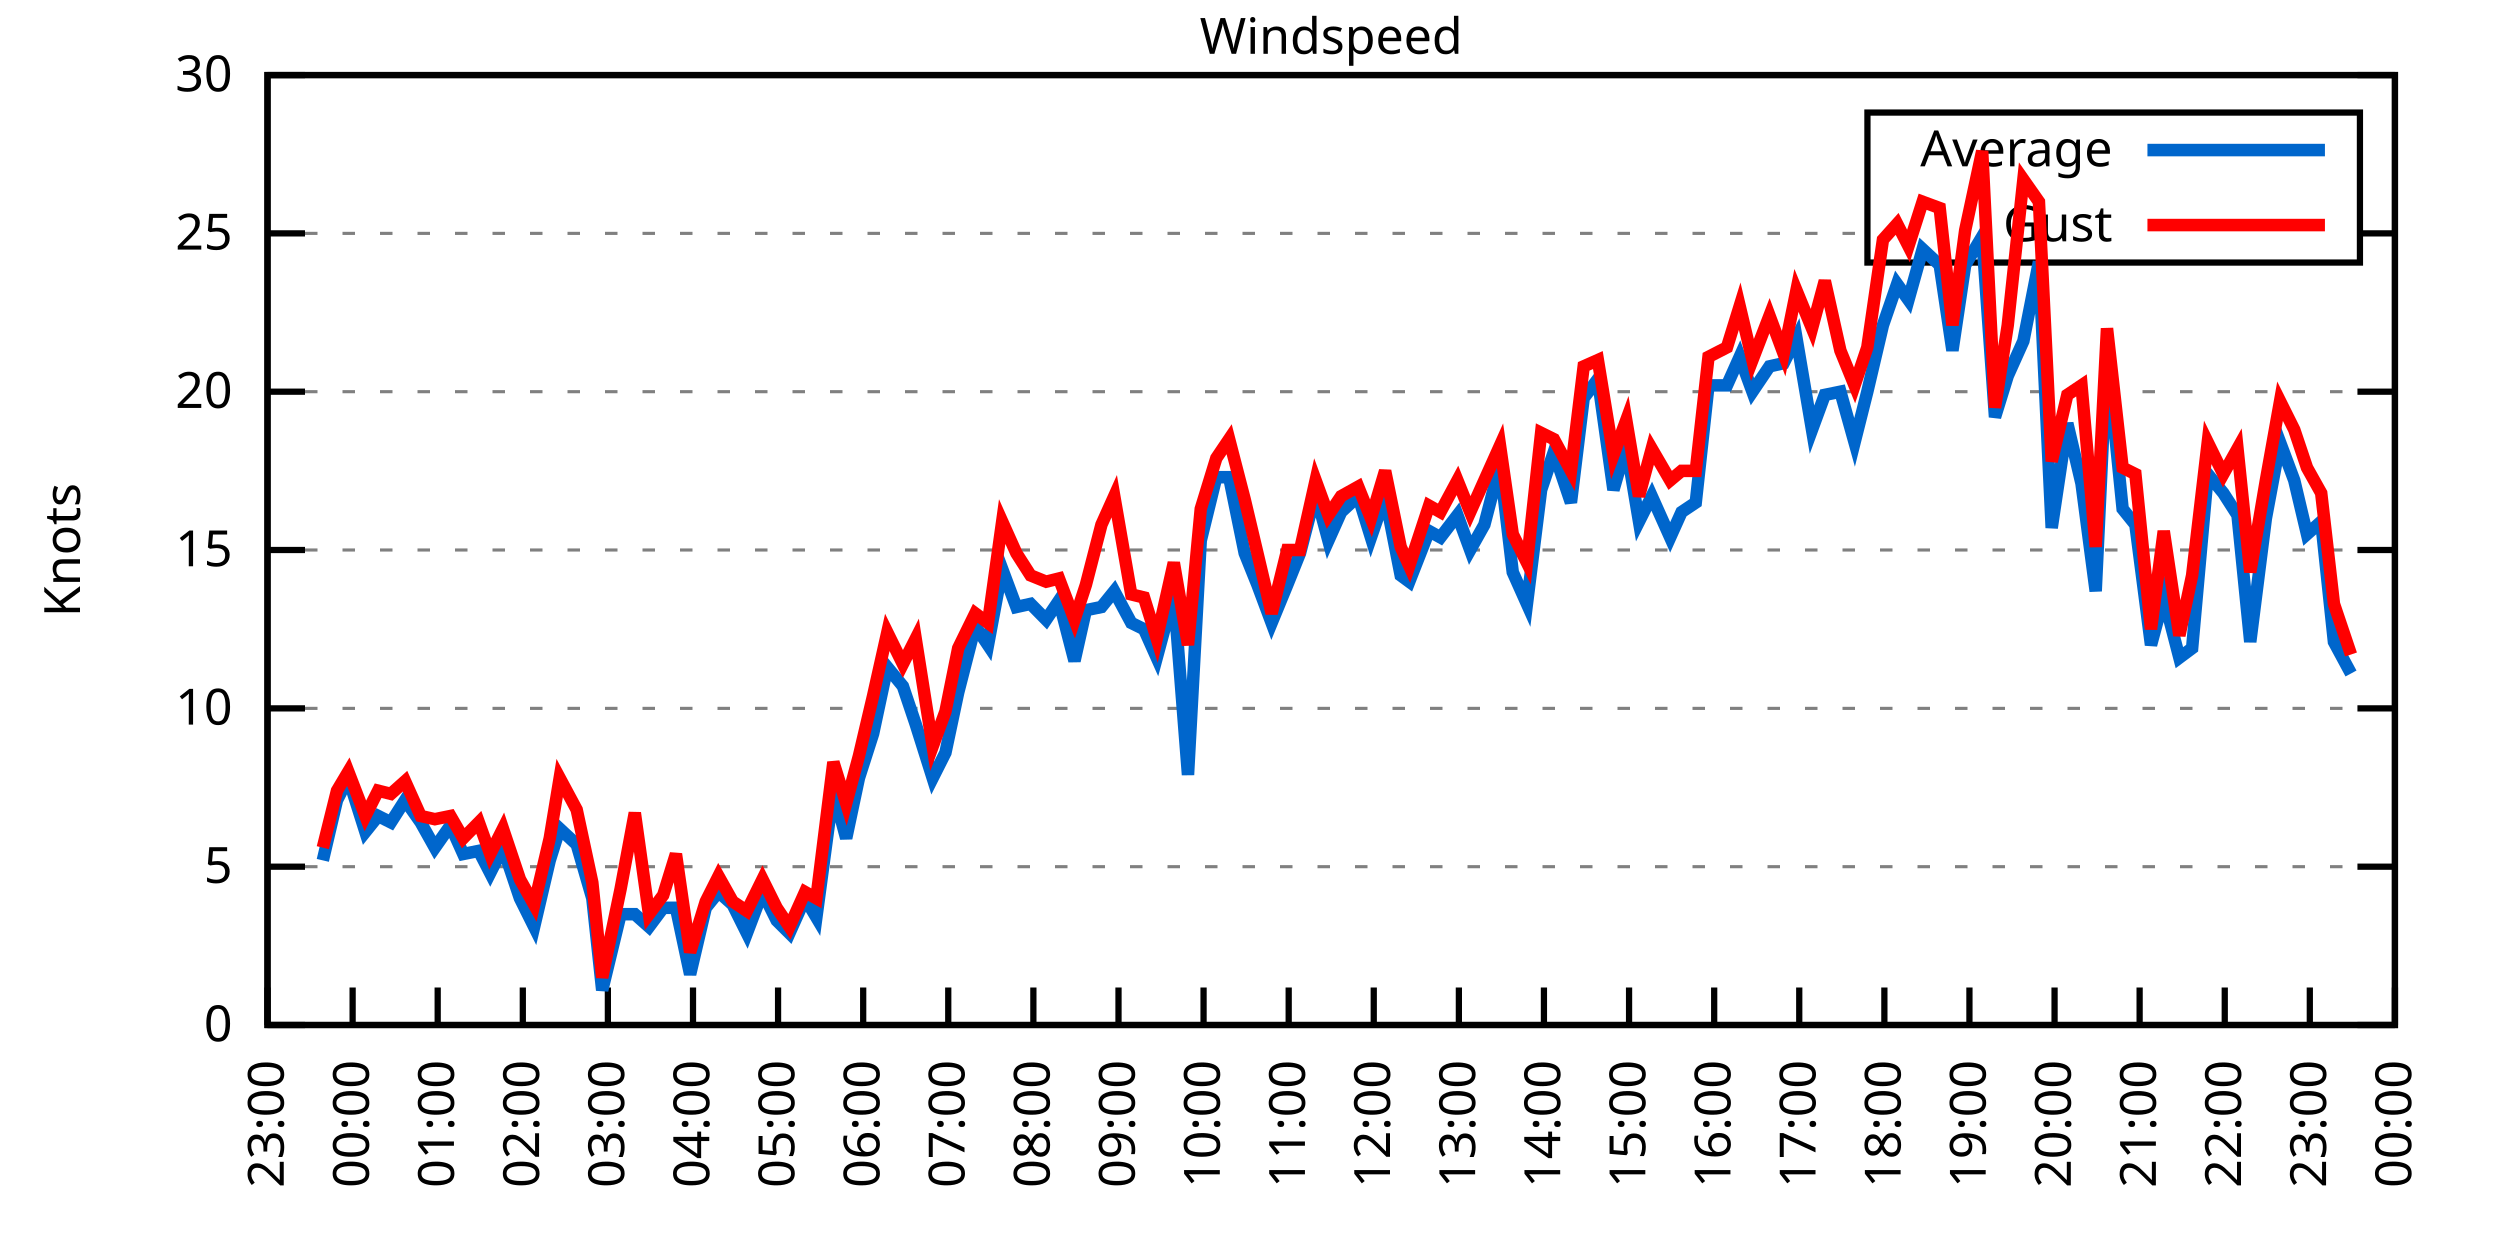
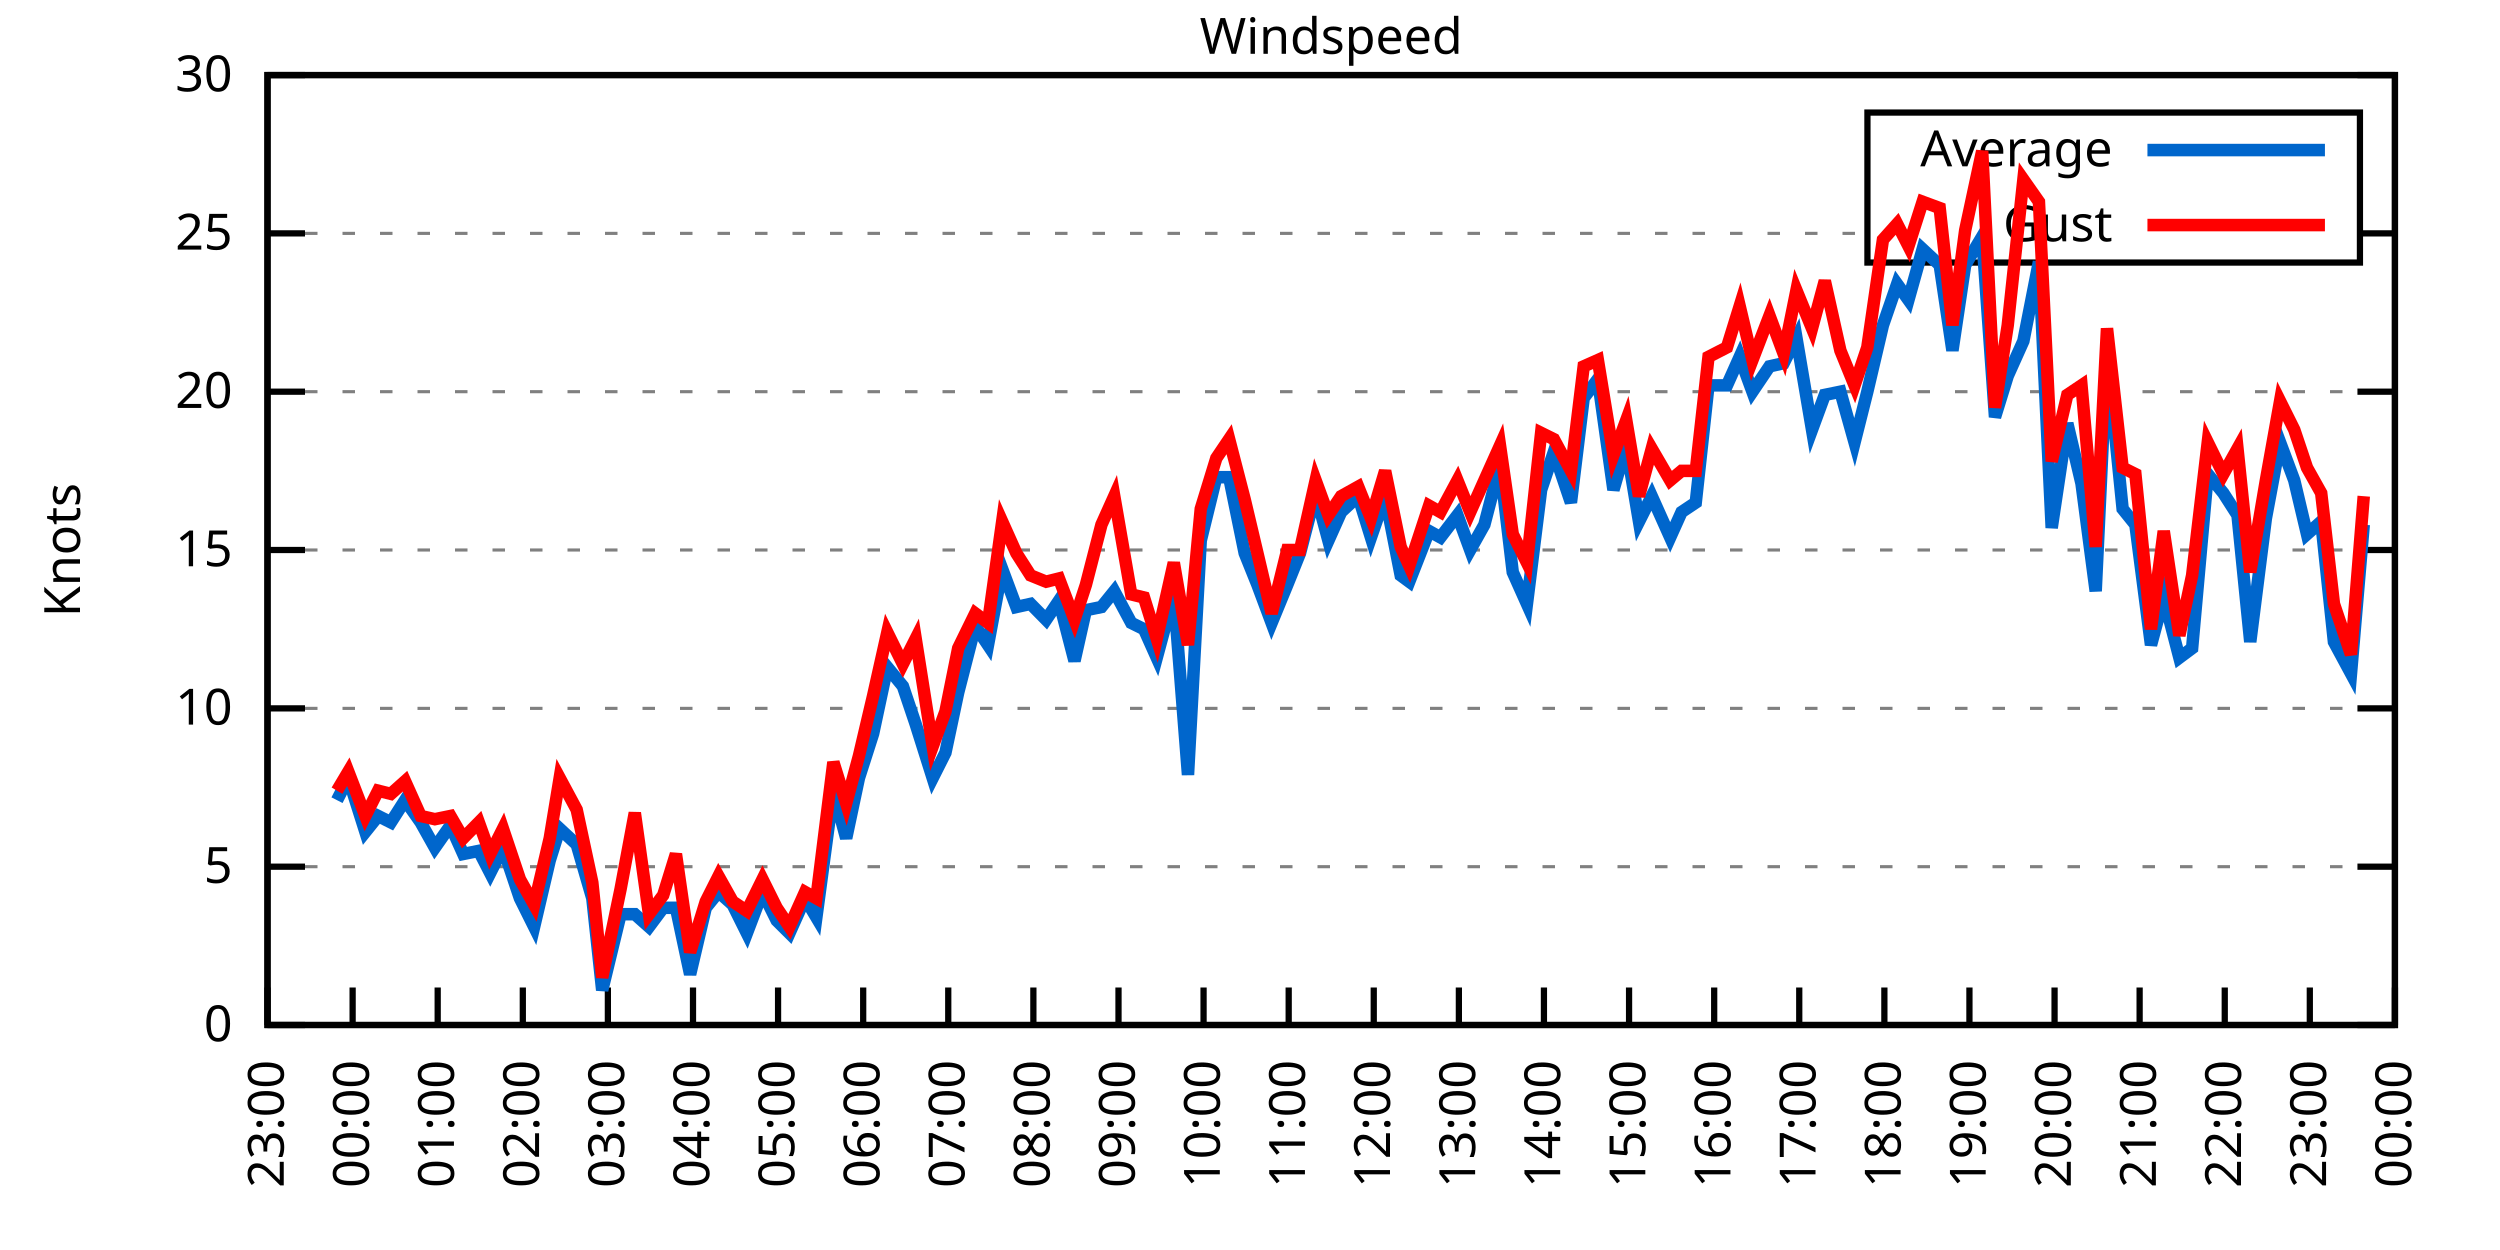
<svg xmlns="http://www.w3.org/2000/svg" xmlns:xlink="http://www.w3.org/1999/xlink" width="400" height="200" viewBox="0 0 400 200">
  <g id="gnuplot_canvas">
    <rect x="0" y="0" width="400" height="200" fill="none" />
    <defs>
      <circle id="gpDot" r="0.5" stroke-width="0.5" stroke="currentColor" />
      <path id="gpPt0" stroke-width="0.333" stroke="currentColor" d="M-1,0 h2 M0,-1 v2" />
      <path id="gpPt1" stroke-width="0.333" stroke="currentColor" d="M-1,-1 L1,1 M1,-1 L-1,1" />
      <path id="gpPt2" stroke-width="0.333" stroke="currentColor" d="M-1,0 L1,0 M0,-1 L0,1 M-1,-1 L1,1 M-1,1 L1,-1" />
      <rect id="gpPt3" stroke-width="0.333" stroke="currentColor" x="-1" y="-1" width="2" height="2" />
      <rect id="gpPt4" stroke-width="0.333" stroke="currentColor" fill="currentColor" x="-1" y="-1" width="2" height="2" />
      <circle id="gpPt5" stroke-width="0.333" stroke="currentColor" cx="0" cy="0" r="1" />
      <use xlink:href="#gpPt5" id="gpPt6" fill="currentColor" stroke="none" />
      <path id="gpPt7" stroke-width="0.333" stroke="currentColor" d="M0,-1.33 L-1.33,0.67 L1.33,0.67 z" />
      <use xlink:href="#gpPt7" id="gpPt8" fill="currentColor" stroke="none" />
      <use xlink:href="#gpPt7" id="gpPt9" stroke="currentColor" transform="rotate(180)" />
      <use xlink:href="#gpPt9" id="gpPt10" fill="currentColor" stroke="none" />
      <use xlink:href="#gpPt3" id="gpPt11" stroke="currentColor" transform="rotate(45)" />
      <use xlink:href="#gpPt11" id="gpPt12" fill="currentColor" stroke="none" />
      <path id="gpPt13" stroke-width="0.333" stroke="currentColor" d="M0,1.330 L1.265,0.411 L0.782,-1.067 L-0.782,-1.076 L-1.265,0.411 z" />
      <use xlink:href="#gpPt13" id="gpPt14" fill="currentColor" stroke="none" />
      <filter id="textbox" filterUnits="objectBoundingBox" x="0" y="0" height="1" width="1">
        <feFlood flood-color="white" flood-opacity="1" result="bgnd" />
        <feComposite in="SourceGraphic" in2="bgnd" operator="atop" />
      </filter>
      <filter id="greybox" filterUnits="objectBoundingBox" x="0" y="0" height="1" width="1">
        <feFlood flood-color="lightgrey" flood-opacity="1" result="grey" />
        <feComposite in="SourceGraphic" in2="grey" operator="atop" />
      </filter>
    </defs>
    <g fill="none" color="white" stroke="currentColor" stroke-width="1.00" stroke-linecap="butt" stroke-linejoin="miter">
</g>
    <g fill="none" color="black" stroke="currentColor" stroke-width="1.00" stroke-linecap="butt" stroke-linejoin="miter">
      <g stroke="none" shape-rendering="crispEdges">
        <polygon fill="rgb(255, 255, 255)" points="42.80,164.00 383.18,164.00 383.18,12.02 42.80,12.02 " />
      </g>
    </g>
    <g fill="none" color="black" stroke="currentColor" stroke-width="1.00" stroke-linecap="butt" stroke-linejoin="miter">
</g>
    <g fill="none" color="black" stroke="black" stroke-width="0.50" stroke-linecap="butt" stroke-linejoin="miter">
</g>
    <g fill="none" color="gray" stroke="currentColor" stroke-width="0.50" stroke-linecap="butt" stroke-linejoin="miter">
      <path stroke="gray" stroke-dasharray="2,4" class="gridline" d="M42.80,164.00 L383.19,164.00  " />
    </g>
    <g fill="none" color="gray" stroke="gray" stroke-width="1.00" stroke-linecap="butt" stroke-linejoin="miter">
</g>
    <g fill="none" color="black" stroke="currentColor" stroke-width="1.00" stroke-linecap="butt" stroke-linejoin="miter">
      <path stroke="black" d="M42.80,164.00 L48.80,164.00 M383.19,164.00 L377.19,164.00  " />
      <g transform="translate(37.20,166.60)" stroke="none" fill="black" font-family="Sans" font-size="8.00" text-anchor="end">
        <text>
          <tspan font-family="Sans"> 0</tspan>
        </text>
      </g>
    </g>
    <g fill="none" color="black" stroke="currentColor" stroke-width="1.00" stroke-linecap="butt" stroke-linejoin="miter">
</g>
    <g fill="none" color="black" stroke="black" stroke-width="0.50" stroke-linecap="butt" stroke-linejoin="miter">
</g>
    <g fill="none" color="gray" stroke="currentColor" stroke-width="0.50" stroke-linecap="butt" stroke-linejoin="miter">
      <path stroke="gray" stroke-dasharray="2,4" class="gridline" d="M42.80,138.67 L383.19,138.67  " />
    </g>
    <g fill="none" color="gray" stroke="gray" stroke-width="1.00" stroke-linecap="butt" stroke-linejoin="miter">
</g>
    <g fill="none" color="black" stroke="currentColor" stroke-width="1.00" stroke-linecap="butt" stroke-linejoin="miter">
      <path stroke="black" d="M42.80,138.67 L48.80,138.67 M383.19,138.67 L377.19,138.67  " />
      <g transform="translate(37.20,141.27)" stroke="none" fill="black" font-family="Sans" font-size="8.00" text-anchor="end">
        <text>
          <tspan font-family="Sans"> 5</tspan>
        </text>
      </g>
    </g>
    <g fill="none" color="black" stroke="currentColor" stroke-width="1.00" stroke-linecap="butt" stroke-linejoin="miter">
</g>
    <g fill="none" color="black" stroke="black" stroke-width="0.50" stroke-linecap="butt" stroke-linejoin="miter">
</g>
    <g fill="none" color="gray" stroke="currentColor" stroke-width="0.50" stroke-linecap="butt" stroke-linejoin="miter">
      <path stroke="gray" stroke-dasharray="2,4" class="gridline" d="M42.80,113.34 L383.19,113.34  " />
    </g>
    <g fill="none" color="gray" stroke="gray" stroke-width="1.00" stroke-linecap="butt" stroke-linejoin="miter">
</g>
    <g fill="none" color="black" stroke="currentColor" stroke-width="1.00" stroke-linecap="butt" stroke-linejoin="miter">
      <path stroke="black" d="M42.80,113.34 L48.80,113.34 M383.19,113.34 L377.19,113.34  " />
      <g transform="translate(37.20,115.94)" stroke="none" fill="black" font-family="Sans" font-size="8.00" text-anchor="end">
        <text>
          <tspan font-family="Sans"> 10</tspan>
        </text>
      </g>
    </g>
    <g fill="none" color="black" stroke="currentColor" stroke-width="1.00" stroke-linecap="butt" stroke-linejoin="miter">
</g>
    <g fill="none" color="black" stroke="black" stroke-width="0.50" stroke-linecap="butt" stroke-linejoin="miter">
</g>
    <g fill="none" color="gray" stroke="currentColor" stroke-width="0.50" stroke-linecap="butt" stroke-linejoin="miter">
      <path stroke="gray" stroke-dasharray="2,4" class="gridline" d="M42.80,88.00 L383.19,88.00  " />
    </g>
    <g fill="none" color="gray" stroke="gray" stroke-width="1.00" stroke-linecap="butt" stroke-linejoin="miter">
</g>
    <g fill="none" color="black" stroke="currentColor" stroke-width="1.00" stroke-linecap="butt" stroke-linejoin="miter">
      <path stroke="black" d="M42.80,88.00 L48.80,88.00 M383.19,88.00 L377.19,88.00  " />
      <g transform="translate(37.20,90.60)" stroke="none" fill="black" font-family="Sans" font-size="8.00" text-anchor="end">
        <text>
          <tspan font-family="Sans"> 15</tspan>
        </text>
      </g>
    </g>
    <g fill="none" color="black" stroke="currentColor" stroke-width="1.00" stroke-linecap="butt" stroke-linejoin="miter">
</g>
    <g fill="none" color="black" stroke="black" stroke-width="0.50" stroke-linecap="butt" stroke-linejoin="miter">
</g>
    <g fill="none" color="gray" stroke="currentColor" stroke-width="0.50" stroke-linecap="butt" stroke-linejoin="miter">
      <path stroke="gray" stroke-dasharray="2,4" class="gridline" d="M42.80,62.67 L383.19,62.67  " />
    </g>
    <g fill="none" color="gray" stroke="gray" stroke-width="1.00" stroke-linecap="butt" stroke-linejoin="miter">
</g>
    <g fill="none" color="black" stroke="currentColor" stroke-width="1.00" stroke-linecap="butt" stroke-linejoin="miter">
      <path stroke="black" d="M42.80,62.67 L48.80,62.67 M383.19,62.67 L377.19,62.67  " />
      <g transform="translate(37.20,65.27)" stroke="none" fill="black" font-family="Sans" font-size="8.00" text-anchor="end">
        <text>
          <tspan font-family="Sans"> 20</tspan>
        </text>
      </g>
    </g>
    <g fill="none" color="black" stroke="currentColor" stroke-width="1.00" stroke-linecap="butt" stroke-linejoin="miter">
</g>
    <g fill="none" color="black" stroke="black" stroke-width="0.50" stroke-linecap="butt" stroke-linejoin="miter">
</g>
    <g fill="none" color="gray" stroke="currentColor" stroke-width="0.50" stroke-linecap="butt" stroke-linejoin="miter">
      <path stroke="gray" stroke-dasharray="2,4" class="gridline" d="M42.80,37.34 L298.79,37.34 M377.59,37.34 L383.19,37.34  " />
    </g>
    <g fill="none" color="gray" stroke="gray" stroke-width="1.00" stroke-linecap="butt" stroke-linejoin="miter">
</g>
    <g fill="none" color="black" stroke="currentColor" stroke-width="1.00" stroke-linecap="butt" stroke-linejoin="miter">
      <path stroke="black" d="M42.80,37.34 L48.80,37.34 M383.19,37.34 L377.19,37.34  " />
      <g transform="translate(37.20,39.94)" stroke="none" fill="black" font-family="Sans" font-size="8.00" text-anchor="end">
        <text>
          <tspan font-family="Sans"> 25</tspan>
        </text>
      </g>
    </g>
    <g fill="none" color="black" stroke="currentColor" stroke-width="1.00" stroke-linecap="butt" stroke-linejoin="miter">
</g>
    <g fill="none" color="black" stroke="black" stroke-width="0.50" stroke-linecap="butt" stroke-linejoin="miter">
</g>
    <g fill="none" color="gray" stroke="currentColor" stroke-width="0.50" stroke-linecap="butt" stroke-linejoin="miter">
      <path stroke="gray" stroke-dasharray="2,4" class="gridline" d="M42.80,12.01 L383.19,12.01  " />
    </g>
    <g fill="none" color="gray" stroke="gray" stroke-width="1.00" stroke-linecap="butt" stroke-linejoin="miter">
</g>
    <g fill="none" color="black" stroke="currentColor" stroke-width="1.00" stroke-linecap="butt" stroke-linejoin="miter">
      <path stroke="black" d="M42.80,12.01 L48.80,12.01 M383.19,12.01 L377.19,12.01  " />
      <g transform="translate(37.20,14.61)" stroke="none" fill="black" font-family="Sans" font-size="8.00" text-anchor="end">
        <text>
          <tspan font-family="Sans"> 30</tspan>
        </text>
      </g>
    </g>
    <g fill="none" color="black" stroke="currentColor" stroke-width="1.00" stroke-linecap="butt" stroke-linejoin="miter">
      <path stroke="black" d="M42.80,164.00 L42.80,158.00  " />
      <g transform="translate(45.40,169.60) rotate(270.00)" stroke="none" fill="black" font-family="Sans" font-size="8.00" text-anchor="end">
        <text>
          <tspan font-family="Sans">23:00</tspan>
        </text>
      </g>
    </g>
    <g fill="none" color="black" stroke="currentColor" stroke-width="1.00" stroke-linecap="butt" stroke-linejoin="miter">
      <path stroke="black" d="M56.42,164.00 L56.42,158.00  " />
      <g transform="translate(59.02,169.60) rotate(270.00)" stroke="none" fill="black" font-family="Sans" font-size="8.00" text-anchor="end">
        <text>
          <tspan font-family="Sans">00:00</tspan>
        </text>
      </g>
    </g>
    <g fill="none" color="black" stroke="currentColor" stroke-width="1.00" stroke-linecap="butt" stroke-linejoin="miter">
      <path stroke="black" d="M70.03,164.00 L70.03,158.00  " />
      <g transform="translate(72.63,169.60) rotate(270.00)" stroke="none" fill="black" font-family="Sans" font-size="8.00" text-anchor="end">
        <text>
          <tspan font-family="Sans">01:00</tspan>
        </text>
      </g>
    </g>
    <g fill="none" color="black" stroke="currentColor" stroke-width="1.00" stroke-linecap="butt" stroke-linejoin="miter">
      <path stroke="black" d="M83.65,164.00 L83.65,158.00  " />
      <g transform="translate(86.25,169.60) rotate(270.00)" stroke="none" fill="black" font-family="Sans" font-size="8.00" text-anchor="end">
        <text>
          <tspan font-family="Sans">02:00</tspan>
        </text>
      </g>
    </g>
    <g fill="none" color="black" stroke="currentColor" stroke-width="1.00" stroke-linecap="butt" stroke-linejoin="miter">
      <path stroke="black" d="M97.26,164.00 L97.26,158.00  " />
      <g transform="translate(99.86,169.60) rotate(270.00)" stroke="none" fill="black" font-family="Sans" font-size="8.00" text-anchor="end">
        <text>
          <tspan font-family="Sans">03:00</tspan>
        </text>
      </g>
    </g>
    <g fill="none" color="black" stroke="currentColor" stroke-width="1.00" stroke-linecap="butt" stroke-linejoin="miter">
      <path stroke="black" d="M110.88,164.00 L110.88,158.00  " />
      <g transform="translate(113.48,169.60) rotate(270.00)" stroke="none" fill="black" font-family="Sans" font-size="8.00" text-anchor="end">
        <text>
          <tspan font-family="Sans">04:00</tspan>
        </text>
      </g>
    </g>
    <g fill="none" color="black" stroke="currentColor" stroke-width="1.00" stroke-linecap="butt" stroke-linejoin="miter">
      <path stroke="black" d="M124.49,164.00 L124.49,158.00  " />
      <g transform="translate(127.09,169.60) rotate(270.00)" stroke="none" fill="black" font-family="Sans" font-size="8.00" text-anchor="end">
        <text>
          <tspan font-family="Sans">05:00</tspan>
        </text>
      </g>
    </g>
    <g fill="none" color="black" stroke="currentColor" stroke-width="1.00" stroke-linecap="butt" stroke-linejoin="miter">
      <path stroke="black" d="M138.11,164.00 L138.11,158.00  " />
      <g transform="translate(140.71,169.60) rotate(270.00)" stroke="none" fill="black" font-family="Sans" font-size="8.00" text-anchor="end">
        <text>
          <tspan font-family="Sans">06:00</tspan>
        </text>
      </g>
    </g>
    <g fill="none" color="black" stroke="currentColor" stroke-width="1.00" stroke-linecap="butt" stroke-linejoin="miter">
      <path stroke="black" d="M151.72,164.00 L151.72,158.00  " />
      <g transform="translate(154.32,169.60) rotate(270.00)" stroke="none" fill="black" font-family="Sans" font-size="8.00" text-anchor="end">
        <text>
          <tspan font-family="Sans">07:00</tspan>
        </text>
      </g>
    </g>
    <g fill="none" color="black" stroke="currentColor" stroke-width="1.00" stroke-linecap="butt" stroke-linejoin="miter">
      <path stroke="black" d="M165.34,164.00 L165.34,158.00  " />
      <g transform="translate(167.94,169.60) rotate(270.00)" stroke="none" fill="black" font-family="Sans" font-size="8.00" text-anchor="end">
        <text>
          <tspan font-family="Sans">08:00</tspan>
        </text>
      </g>
    </g>
    <g fill="none" color="black" stroke="currentColor" stroke-width="1.00" stroke-linecap="butt" stroke-linejoin="miter">
      <path stroke="black" d="M178.96,164.00 L178.96,158.00  " />
      <g transform="translate(181.56,169.60) rotate(270.00)" stroke="none" fill="black" font-family="Sans" font-size="8.00" text-anchor="end">
        <text>
          <tspan font-family="Sans">09:00</tspan>
        </text>
      </g>
    </g>
    <g fill="none" color="black" stroke="currentColor" stroke-width="1.00" stroke-linecap="butt" stroke-linejoin="miter">
      <path stroke="black" d="M192.57,164.00 L192.57,158.00  " />
      <g transform="translate(195.17,169.60) rotate(270.00)" stroke="none" fill="black" font-family="Sans" font-size="8.00" text-anchor="end">
        <text>
          <tspan font-family="Sans">10:00</tspan>
        </text>
      </g>
    </g>
    <g fill="none" color="black" stroke="currentColor" stroke-width="1.00" stroke-linecap="butt" stroke-linejoin="miter">
      <path stroke="black" d="M206.19,164.00 L206.19,158.00  " />
      <g transform="translate(208.79,169.60) rotate(270.00)" stroke="none" fill="black" font-family="Sans" font-size="8.00" text-anchor="end">
        <text>
          <tspan font-family="Sans">11:00</tspan>
        </text>
      </g>
    </g>
    <g fill="none" color="black" stroke="currentColor" stroke-width="1.00" stroke-linecap="butt" stroke-linejoin="miter">
      <path stroke="black" d="M219.80,164.00 L219.80,158.00  " />
      <g transform="translate(222.40,169.60) rotate(270.00)" stroke="none" fill="black" font-family="Sans" font-size="8.00" text-anchor="end">
        <text>
          <tspan font-family="Sans">12:00</tspan>
        </text>
      </g>
    </g>
    <g fill="none" color="black" stroke="currentColor" stroke-width="1.00" stroke-linecap="butt" stroke-linejoin="miter">
      <path stroke="black" d="M233.42,164.00 L233.42,158.00  " />
      <g transform="translate(236.02,169.60) rotate(270.00)" stroke="none" fill="black" font-family="Sans" font-size="8.00" text-anchor="end">
        <text>
          <tspan font-family="Sans">13:00</tspan>
        </text>
      </g>
    </g>
    <g fill="none" color="black" stroke="currentColor" stroke-width="1.00" stroke-linecap="butt" stroke-linejoin="miter">
      <path stroke="black" d="M247.03,164.00 L247.03,158.00  " />
      <g transform="translate(249.63,169.60) rotate(270.00)" stroke="none" fill="black" font-family="Sans" font-size="8.00" text-anchor="end">
        <text>
          <tspan font-family="Sans">14:00</tspan>
        </text>
      </g>
    </g>
    <g fill="none" color="black" stroke="currentColor" stroke-width="1.00" stroke-linecap="butt" stroke-linejoin="miter">
      <path stroke="black" d="M260.65,164.00 L260.65,158.00  " />
      <g transform="translate(263.25,169.60) rotate(270.00)" stroke="none" fill="black" font-family="Sans" font-size="8.00" text-anchor="end">
        <text>
          <tspan font-family="Sans">15:00</tspan>
        </text>
      </g>
    </g>
    <g fill="none" color="black" stroke="currentColor" stroke-width="1.00" stroke-linecap="butt" stroke-linejoin="miter">
      <path stroke="black" d="M274.27,164.00 L274.27,158.00  " />
      <g transform="translate(276.87,169.60) rotate(270.00)" stroke="none" fill="black" font-family="Sans" font-size="8.00" text-anchor="end">
        <text>
          <tspan font-family="Sans">16:00</tspan>
        </text>
      </g>
    </g>
    <g fill="none" color="black" stroke="currentColor" stroke-width="1.00" stroke-linecap="butt" stroke-linejoin="miter">
      <path stroke="black" d="M287.88,164.00 L287.88,158.00  " />
      <g transform="translate(290.48,169.60) rotate(270.00)" stroke="none" fill="black" font-family="Sans" font-size="8.00" text-anchor="end">
        <text>
          <tspan font-family="Sans">17:00</tspan>
        </text>
      </g>
    </g>
    <g fill="none" color="black" stroke="currentColor" stroke-width="1.00" stroke-linecap="butt" stroke-linejoin="miter">
      <path stroke="black" d="M301.50,164.00 L301.50,158.00  " />
      <g transform="translate(304.10,169.60) rotate(270.00)" stroke="none" fill="black" font-family="Sans" font-size="8.00" text-anchor="end">
        <text>
          <tspan font-family="Sans">18:00</tspan>
        </text>
      </g>
    </g>
    <g fill="none" color="black" stroke="currentColor" stroke-width="1.00" stroke-linecap="butt" stroke-linejoin="miter">
      <path stroke="black" d="M315.11,164.00 L315.11,158.00  " />
      <g transform="translate(317.71,169.60) rotate(270.00)" stroke="none" fill="black" font-family="Sans" font-size="8.00" text-anchor="end">
        <text>
          <tspan font-family="Sans">19:00</tspan>
        </text>
      </g>
    </g>
    <g fill="none" color="black" stroke="currentColor" stroke-width="1.00" stroke-linecap="butt" stroke-linejoin="miter">
      <path stroke="black" d="M328.73,164.00 L328.73,158.00  " />
      <g transform="translate(331.33,169.60) rotate(270.00)" stroke="none" fill="black" font-family="Sans" font-size="8.00" text-anchor="end">
        <text>
          <tspan font-family="Sans">20:00</tspan>
        </text>
      </g>
    </g>
    <g fill="none" color="black" stroke="currentColor" stroke-width="1.00" stroke-linecap="butt" stroke-linejoin="miter">
      <path stroke="black" d="M342.34,164.00 L342.34,158.00  " />
      <g transform="translate(344.94,169.60) rotate(270.00)" stroke="none" fill="black" font-family="Sans" font-size="8.00" text-anchor="end">
        <text>
          <tspan font-family="Sans">21:00</tspan>
        </text>
      </g>
    </g>
    <g fill="none" color="black" stroke="currentColor" stroke-width="1.00" stroke-linecap="butt" stroke-linejoin="miter">
      <path stroke="black" d="M355.96,164.00 L355.96,158.00  " />
      <g transform="translate(358.56,169.60) rotate(270.00)" stroke="none" fill="black" font-family="Sans" font-size="8.00" text-anchor="end">
        <text>
          <tspan font-family="Sans">22:00</tspan>
        </text>
      </g>
    </g>
    <g fill="none" color="black" stroke="currentColor" stroke-width="1.00" stroke-linecap="butt" stroke-linejoin="miter">
      <path stroke="black" d="M369.57,164.00 L369.57,158.00  " />
      <g transform="translate(372.17,169.60) rotate(270.00)" stroke="none" fill="black" font-family="Sans" font-size="8.00" text-anchor="end">
        <text>
          <tspan font-family="Sans">23:00</tspan>
        </text>
      </g>
    </g>
    <g fill="none" color="black" stroke="currentColor" stroke-width="1.00" stroke-linecap="butt" stroke-linejoin="miter">
      <path stroke="black" d="M383.19,164.00 L383.19,158.00  " />
      <g transform="translate(385.79,169.60) rotate(270.00)" stroke="none" fill="black" font-family="Sans" font-size="8.00" text-anchor="end">
        <text>
          <tspan font-family="Sans">00:00</tspan>
        </text>
      </g>
    </g>
    <g fill="none" color="black" stroke="currentColor" stroke-width="1.00" stroke-linecap="butt" stroke-linejoin="miter">
</g>
    <g fill="none" color="black" stroke="currentColor" stroke-width="1.00" stroke-linecap="butt" stroke-linejoin="miter">
      <path stroke="black" d="M42.80,12.01 L42.80,164.00 L383.19,164.00 L383.19,12.01 L42.80,12.01 Z  " />
    </g>
    <g fill="none" color="black" stroke="currentColor" stroke-width="1.00" stroke-linecap="butt" stroke-linejoin="miter">
</g>
    <g fill="none" color="black" stroke="currentColor" stroke-width="1.00" stroke-linecap="butt" stroke-linejoin="miter">
      <path stroke="black" d="M298.79,42.01 L298.79,18.01 L377.59,18.01 L377.59,42.01 L298.79,42.01 Z  " />
    </g>
    <g id="Windspeed_plot_1">
      <g fill="none" color="white" stroke="black" stroke-width="2.00" stroke-linecap="butt" stroke-linejoin="miter">
</g>
      <g fill="none" color="black" stroke="currentColor" stroke-width="2.00" stroke-linecap="butt" stroke-linejoin="miter">
        <g transform="translate(337.99,26.61)" stroke="none" fill="black" font-family="Sans" font-size="8.00" text-anchor="end">
          <text>
            <tspan font-family="Sans">Average</tspan>
          </text>
        </g>
      </g>
      <g fill="none" color="black" stroke="currentColor" stroke-width="2.00" stroke-linecap="butt" stroke-linejoin="miter">
-         <path stroke="rgb(  0, 102, 204)" d="M343.59,24.01 L371.99,24.01 M51.65,137.66 L53.92,128.03 L55.73,124.48 L58.46,133.10 L60.50,130.56 L62.54,131.58   L64.81,128.03 L67.31,131.58 L69.58,135.63 L72.07,132.08 L74.12,136.64 L76.61,136.14 L78.43,139.68 L80.47,135.63   L83.19,143.73 L85.46,148.29 L87.96,137.66 L89.55,132.59 L92.27,135.12 L94.77,143.73 L96.35,158.43 L99.30,146.27   L101.57,146.27 L103.84,148.29 L106.11,145.25 L108.15,145.25 L110.42,155.89 L112.92,145.25 L114.96,142.72 L117.23,144.75   L119.50,149.31 L122.00,142.72 L124.27,147.28 L126.31,149.31 L128.81,143.73 L130.62,146.77 L133.34,126.51 L135.39,134.11   L137.43,124.48 L139.70,117.39 L141.97,106.75 L144.46,109.79 L146.51,115.87 L149.23,124.48 L151.27,120.43 L153.31,110.80   L156.04,100.16 L158.08,103.20 L160.35,91.04 L162.62,97.12 L164.89,96.62 L167.38,99.15 L169.43,96.11 L171.92,105.74   L173.74,97.63 L176.23,97.12 L178.28,94.59 L181.00,99.66 L183.04,100.67 L185.08,105.23 L187.81,95.10 L190.08,123.98   L192.12,86.49 L194.61,76.35 L196.66,76.35 L199.15,88.51 L201.19,93.58 L203.46,99.66 L205.96,93.58 L208.00,88.51   L210.50,78.89 L212.54,86.49 L214.58,81.93 L217.31,79.39 L219.35,85.98 L221.62,79.39 L224.11,92.06 L225.48,93.07   L228.65,84.97 L230.47,85.98 L233.19,82.43 L235.23,88.00 L237.50,83.95 L240.00,74.33 L242.04,91.55 L244.31,96.62   L246.58,78.38 L248.62,72.30 L251.35,80.41 L253.39,63.69 L255.66,60.65 L258.15,78.38 L260.20,71.29 L262.24,83.45   L264.28,79.39 L267.23,85.98 L269.05,81.93 L271.32,80.41 L273.36,61.66 L276.31,61.66 L278.35,57.10 L280.39,62.67   L283.12,58.62 L285.38,58.11 L287.43,54.06 L289.92,68.75 L291.97,63.18 L294.46,62.67 L296.73,70.78 L298.77,62.67   L301.27,52.03 L303.54,45.45 L305.35,47.98 L307.62,39.87 L310.35,42.41 L312.39,56.09 L314.43,42.41 L317.15,37.85   L319.20,66.73 L321.24,60.14 L323.74,54.57 L326.23,41.90 L328.27,84.46 L330.77,67.74 L333.04,77.37 L335.31,94.59   L337.12,56.59 L339.62,81.42 L341.66,83.95 L344.16,103.20 L346.20,95.60 L348.70,105.23 L350.74,103.71 L353.24,75.85   L355.73,78.89 L358.00,82.43 L360.04,102.70 L362.54,82.94 L364.81,70.78 L367.08,76.86 L369.12,85.47 L371.39,83.45   L373.43,102.70 L376.16,107.76  " />
+         <path stroke="rgb(  0, 102, 204)" d="M343.59,24.01 L371.99,24.01 M53.92,128.03 L55.73,124.48 L58.46,133.10 L60.50,130.56 L62.54,131.58 L64.81,128.03   L67.31,131.58 L69.58,135.63 L72.07,132.08 L74.12,136.64 L76.61,136.14 L78.43,139.68 L80.47,135.63 L83.19,143.73   L85.46,148.29 L87.96,137.66 L89.55,132.59 L92.27,135.12 L94.77,143.73 L96.35,158.43 L99.30,146.27 L101.57,146.27   L103.84,148.29 L106.11,145.25 L108.15,145.25 L110.42,155.89 L112.92,145.25 L114.96,142.72 L117.23,144.75 L119.50,149.31   L122.00,142.72 L124.27,147.28 L126.31,149.31 L128.81,143.73 L130.62,146.77 L133.34,126.51 L135.39,134.11 L137.43,124.48   L139.70,117.39 L141.97,106.75 L144.46,109.79 L146.51,115.87 L149.23,124.48 L151.27,120.43 L153.31,110.80 L156.04,100.16   L158.08,103.20 L160.35,91.04 L162.62,97.12 L164.89,96.62 L167.38,99.15 L169.43,96.11 L171.92,105.74 L173.74,97.63   L176.23,97.12 L178.28,94.59 L181.00,99.66 L183.04,100.67 L185.08,105.23 L187.81,95.10 L190.08,123.98 L192.12,86.49   L194.61,76.35 L196.66,76.35 L199.15,88.51 L201.19,93.58 L203.46,99.66 L205.96,93.58 L208.00,88.51 L210.50,78.89   L212.54,86.49 L214.58,81.93 L217.31,79.39 L219.35,85.98 L221.62,79.39 L224.11,92.06 L225.48,93.07 L228.65,84.97   L230.47,85.98 L233.19,82.43 L235.23,88.00 L237.50,83.95 L240.00,74.33 L242.04,91.55 L244.31,96.62 L246.58,78.38   L248.62,72.30 L251.35,80.41 L253.39,63.69 L255.66,60.65 L258.15,78.38 L260.20,71.29 L262.24,83.45 L264.28,79.39   L267.23,85.98 L269.05,81.93 L271.32,80.41 L273.36,61.66 L276.31,61.66 L278.35,57.10 L280.39,62.67 L283.12,58.62   L285.38,58.11 L287.43,54.06 L289.92,68.75 L291.97,63.18 L294.46,62.67 L296.73,70.78 L298.77,62.67 L301.27,52.03   L303.54,45.45 L305.35,47.98 L307.62,39.87 L310.35,42.41 L312.39,56.09 L314.43,42.41 L317.15,37.85 L319.20,66.73   L321.24,60.14 L323.74,54.57 L326.23,41.90 L328.27,84.46 L330.77,67.74 L333.04,77.37 L335.31,94.59 L337.12,56.59   L339.62,81.42 L341.66,83.95 L344.16,103.20 L346.20,95.60 L348.70,105.23 L350.74,103.71 L353.24,75.85 L355.73,78.89   L358.00,82.43 L360.04,102.70 L362.54,82.94 L364.81,70.78 L367.08,76.86 L369.12,85.47 L371.39,83.45 L373.43,102.70   L376.16,107.76 L378.20,83.95  " />
      </g>
    </g>
    <g id="Windspeed_plot_2">
      <g fill="none" color="black" stroke="currentColor" stroke-width="2.00" stroke-linecap="butt" stroke-linejoin="miter">
        <g transform="translate(337.99,38.61)" stroke="none" fill="black" font-family="Sans" font-size="8.00" text-anchor="end">
          <text>
            <tspan font-family="Sans">Gust</tspan>
          </text>
        </g>
      </g>
      <g fill="none" color="black" stroke="currentColor" stroke-width="2.00" stroke-linecap="butt" stroke-linejoin="miter">
-         <path stroke="rgb(255,   0,   0)" d="M343.59,36.01 L371.99,36.01 M51.65,135.63 L53.92,126.51 L55.73,123.47 L58.46,130.56 L60.50,126.51 L62.54,127.02   L64.81,124.99 L67.31,130.56 L69.58,131.07 L72.07,130.56 L74.12,134.11 L76.61,131.58 L78.43,136.64 L80.47,132.59   L83.19,140.69 L85.46,144.75 L87.96,134.11 L89.55,124.48 L92.27,129.55 L94.77,141.20 L96.35,156.40 L99.30,142.21   L101.57,130.06 L103.84,146.27 L106.11,143.23 L108.15,136.64 L110.42,152.35 L112.92,144.24 L114.96,140.19 L117.23,144.24   L119.50,145.76 L122.00,140.69 L124.27,145.25 L126.31,148.29 L128.81,142.72 L130.62,143.73 L133.34,121.95 L135.39,128.54   L137.43,120.94 L139.70,111.31 L141.97,101.18 L144.46,106.24 L146.51,102.19 L149.23,119.42 L151.27,113.84 L153.31,103.71   L156.04,98.14 L158.08,99.66 L160.35,83.45 L162.62,88.51 L164.89,92.06 L167.38,93.07 L169.43,92.56 L171.92,99.15   L173.74,93.58 L176.23,83.95 L178.28,79.39 L181.00,95.10 L183.04,95.60 L185.08,102.19 L187.81,90.03 L190.08,103.20   L192.12,81.42 L194.61,73.31 L196.66,70.27 L199.15,79.90 L201.19,88.51 L203.46,98.14 L205.96,88.00 L208.00,88.00   L210.50,76.86 L212.54,82.43 L214.58,79.39 L217.31,77.87 L219.35,82.94 L221.62,75.34 L224.11,87.50 L225.48,90.54   L228.65,80.91 L230.47,81.93 L233.19,76.86 L235.23,81.93 L237.50,76.86 L240.00,71.29 L242.04,85.47 L244.31,90.03   L246.58,69.26 L248.62,70.27 L251.35,75.34 L253.39,58.62 L255.66,57.61 L258.15,72.81 L260.20,67.23 L262.24,79.39   L264.28,71.79 L267.23,76.86 L269.05,75.34 L271.32,75.34 L273.36,57.10 L276.31,55.58 L278.35,48.99 L280.39,57.61   L283.12,50.51 L285.38,56.59 L287.43,46.46 L289.92,52.54 L291.97,44.94 L294.46,56.09 L296.73,61.66 L298.77,55.58   L301.27,38.35 L303.54,35.82 L305.35,39.37 L307.62,32.28 L310.35,33.29 L312.39,52.03 L314.43,36.84 L317.15,24.17   L319.20,65.21 L321.24,52.03 L323.74,28.73 L326.23,32.28 L328.27,73.82 L330.77,63.18 L333.04,61.66 L335.31,87.50   L337.12,52.54 L339.62,74.83 L341.66,75.85 L344.16,100.67 L346.20,84.97 L348.70,101.68 L350.74,92.06 L353.24,70.78   L355.73,75.85 L358.00,71.79 L360.04,91.55 L362.54,76.86 L364.81,64.19 L367.08,68.75 L369.12,74.83 L371.39,78.89   L373.43,96.62 L376.16,104.72  " />
+         <path stroke="rgb(255,   0,   0)" d="M343.59,36.01 L371.99,36.01 M53.92,126.51 L55.73,123.47 L58.46,130.56 L60.50,126.51 L62.54,127.02 L64.81,124.99   L67.31,130.56 L69.58,131.07 L72.07,130.56 L74.12,134.11 L76.61,131.58 L78.43,136.64 L80.47,132.59 L83.19,140.69   L85.46,144.75 L87.96,134.11 L89.55,124.48 L92.27,129.55 L94.77,141.20 L96.35,156.40 L99.30,142.21 L101.57,130.06   L103.84,146.27 L106.11,143.23 L108.15,136.64 L110.42,152.35 L112.92,144.24 L114.96,140.19 L117.23,144.24 L119.50,145.76   L122.00,140.69 L124.27,145.25 L126.31,148.29 L128.81,142.72 L130.62,143.73 L133.34,121.95 L135.39,128.54 L137.43,120.94   L139.70,111.31 L141.97,101.18 L144.46,106.24 L146.51,102.19 L149.23,119.42 L151.27,113.84 L153.31,103.71 L156.04,98.14   L158.08,99.66 L160.35,83.45 L162.62,88.51 L164.89,92.06 L167.38,93.07 L169.43,92.56 L171.92,99.15 L173.74,93.58   L176.23,83.95 L178.28,79.39 L181.00,95.10 L183.04,95.60 L185.08,102.19 L187.81,90.03 L190.08,103.20 L192.12,81.42   L194.61,73.31 L196.66,70.27 L199.15,79.90 L201.19,88.51 L203.46,98.14 L205.96,88.00 L208.00,88.00 L210.50,76.86   L212.54,82.43 L214.58,79.39 L217.31,77.87 L219.35,82.94 L221.62,75.34 L224.11,87.50 L225.48,90.54 L228.65,80.91   L230.47,81.93 L233.19,76.86 L235.23,81.93 L237.50,76.86 L240.00,71.29 L242.04,85.47 L244.31,90.03 L246.58,69.26   L248.62,70.27 L251.35,75.34 L253.39,58.62 L255.66,57.61 L258.15,72.81 L260.20,67.23 L262.24,79.39 L264.28,71.79   L267.23,76.86 L269.05,75.34 L271.32,75.34 L273.36,57.10 L276.31,55.58 L278.35,48.99 L280.39,57.61 L283.12,50.51   L285.38,56.59 L287.43,46.46 L289.92,52.54 L291.97,44.94 L294.46,56.09 L296.73,61.66 L298.77,55.58 L301.27,38.35   L303.54,35.82 L305.35,39.37 L307.62,32.28 L310.35,33.29 L312.39,52.03 L314.43,36.84 L317.15,24.17 L319.20,65.21   L321.24,52.03 L323.74,28.73 L326.23,32.28 L328.27,73.82 L330.77,63.18 L333.04,61.66 L335.31,87.50 L337.12,52.54   L339.62,74.83 L341.66,75.85 L344.16,100.67 L346.20,84.97 L348.70,101.68 L350.74,92.06 L353.24,70.78 L355.73,75.85   L358.00,71.79 L360.04,91.55 L362.54,76.86 L364.81,64.19 L367.08,68.75 L369.12,74.83 L371.39,78.89 L373.43,96.62   L376.16,104.72 L378.20,79.39  " />
      </g>
    </g>
    <g fill="none" color="black" stroke="currentColor" stroke-width="2.00" stroke-linecap="butt" stroke-linejoin="miter">
</g>
    <g fill="none" color="black" stroke="black" stroke-width="1.00" stroke-linecap="butt" stroke-linejoin="miter">
</g>
    <g fill="none" color="black" stroke="currentColor" stroke-width="1.00" stroke-linecap="butt" stroke-linejoin="miter">
      <path stroke="black" d="M42.80,12.01 L42.80,164.00 L383.19,164.00 L383.19,12.01 L42.80,12.01 Z  " />
      <g transform="translate(12.80,88.01) rotate(270.00)" stroke="none" fill="black" font-family="Sans" font-size="8.00" text-anchor="middle">
        <text>
          <tspan font-family="Sans">Knots</tspan>
        </text>
      </g>
    </g>
    <g fill="none" color="black" stroke="currentColor" stroke-width="1.00" stroke-linecap="butt" stroke-linejoin="miter">
</g>
    <g fill="none" color="black" stroke="currentColor" stroke-width="1.00" stroke-linecap="butt" stroke-linejoin="miter">
      <g transform="translate(212.99,8.61)" stroke="none" fill="black" font-family="Sans" font-size="8.00" text-anchor="middle">
        <text>
          <tspan font-family="Sans">Windspeed</tspan>
        </text>
      </g>
    </g>
    <g fill="none" color="black" stroke="currentColor" stroke-width="1.00" stroke-linecap="butt" stroke-linejoin="miter">
</g>
  </g>
</svg>
